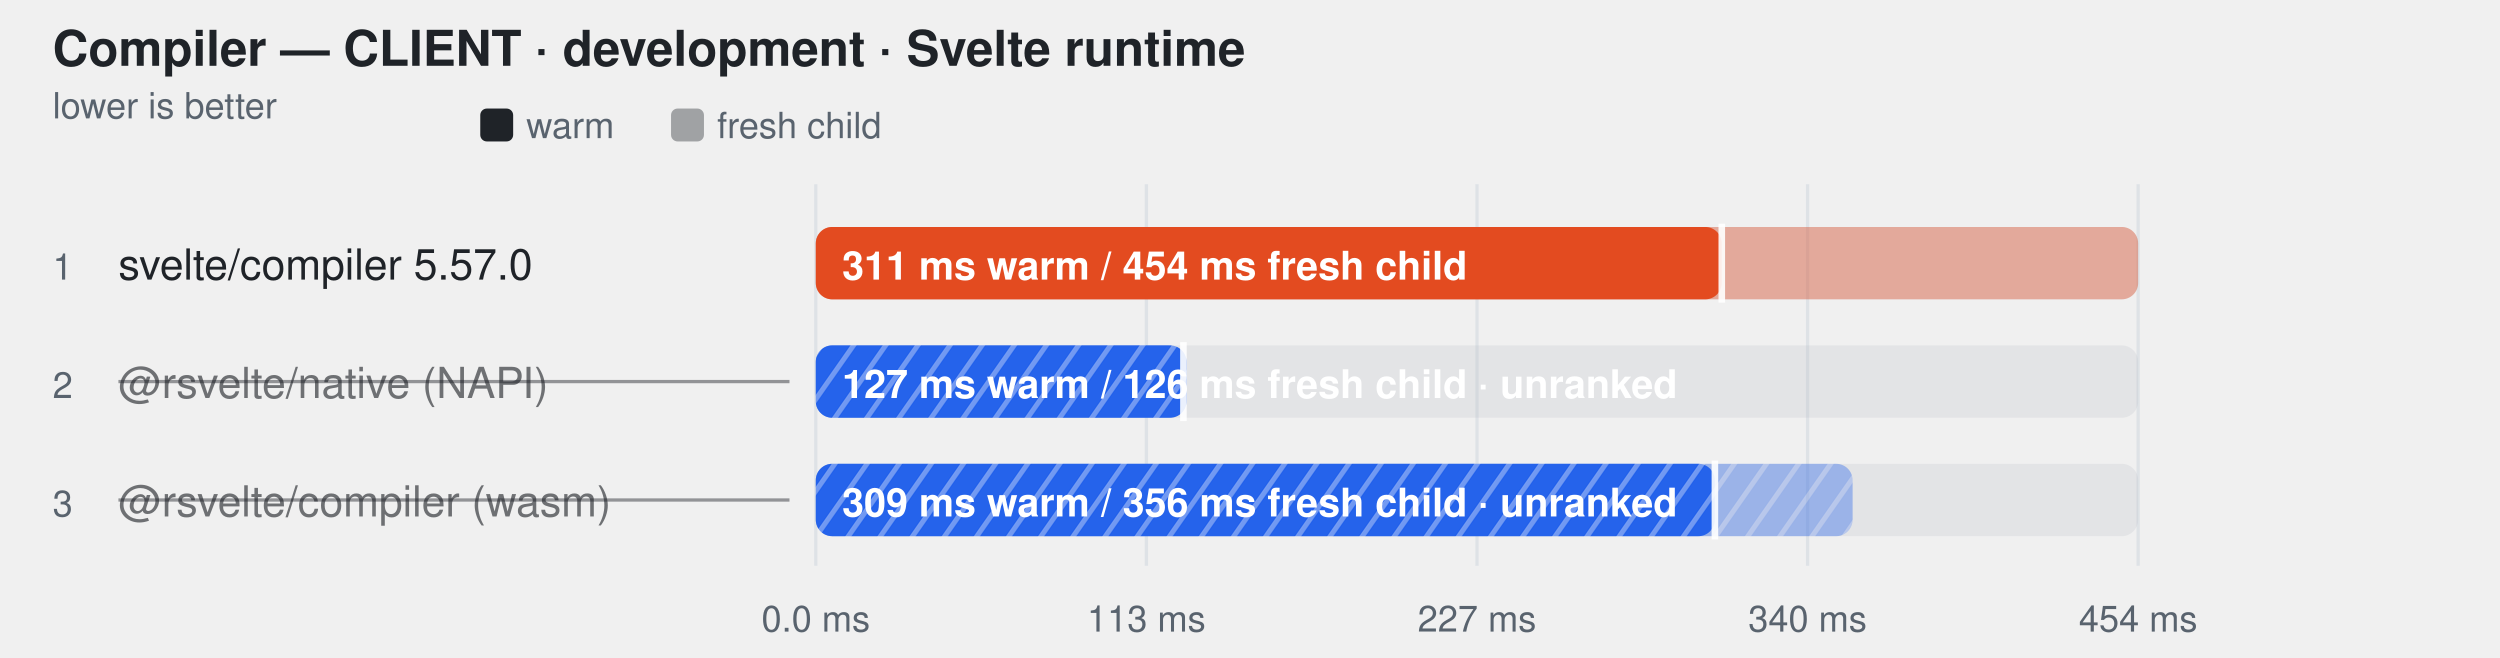
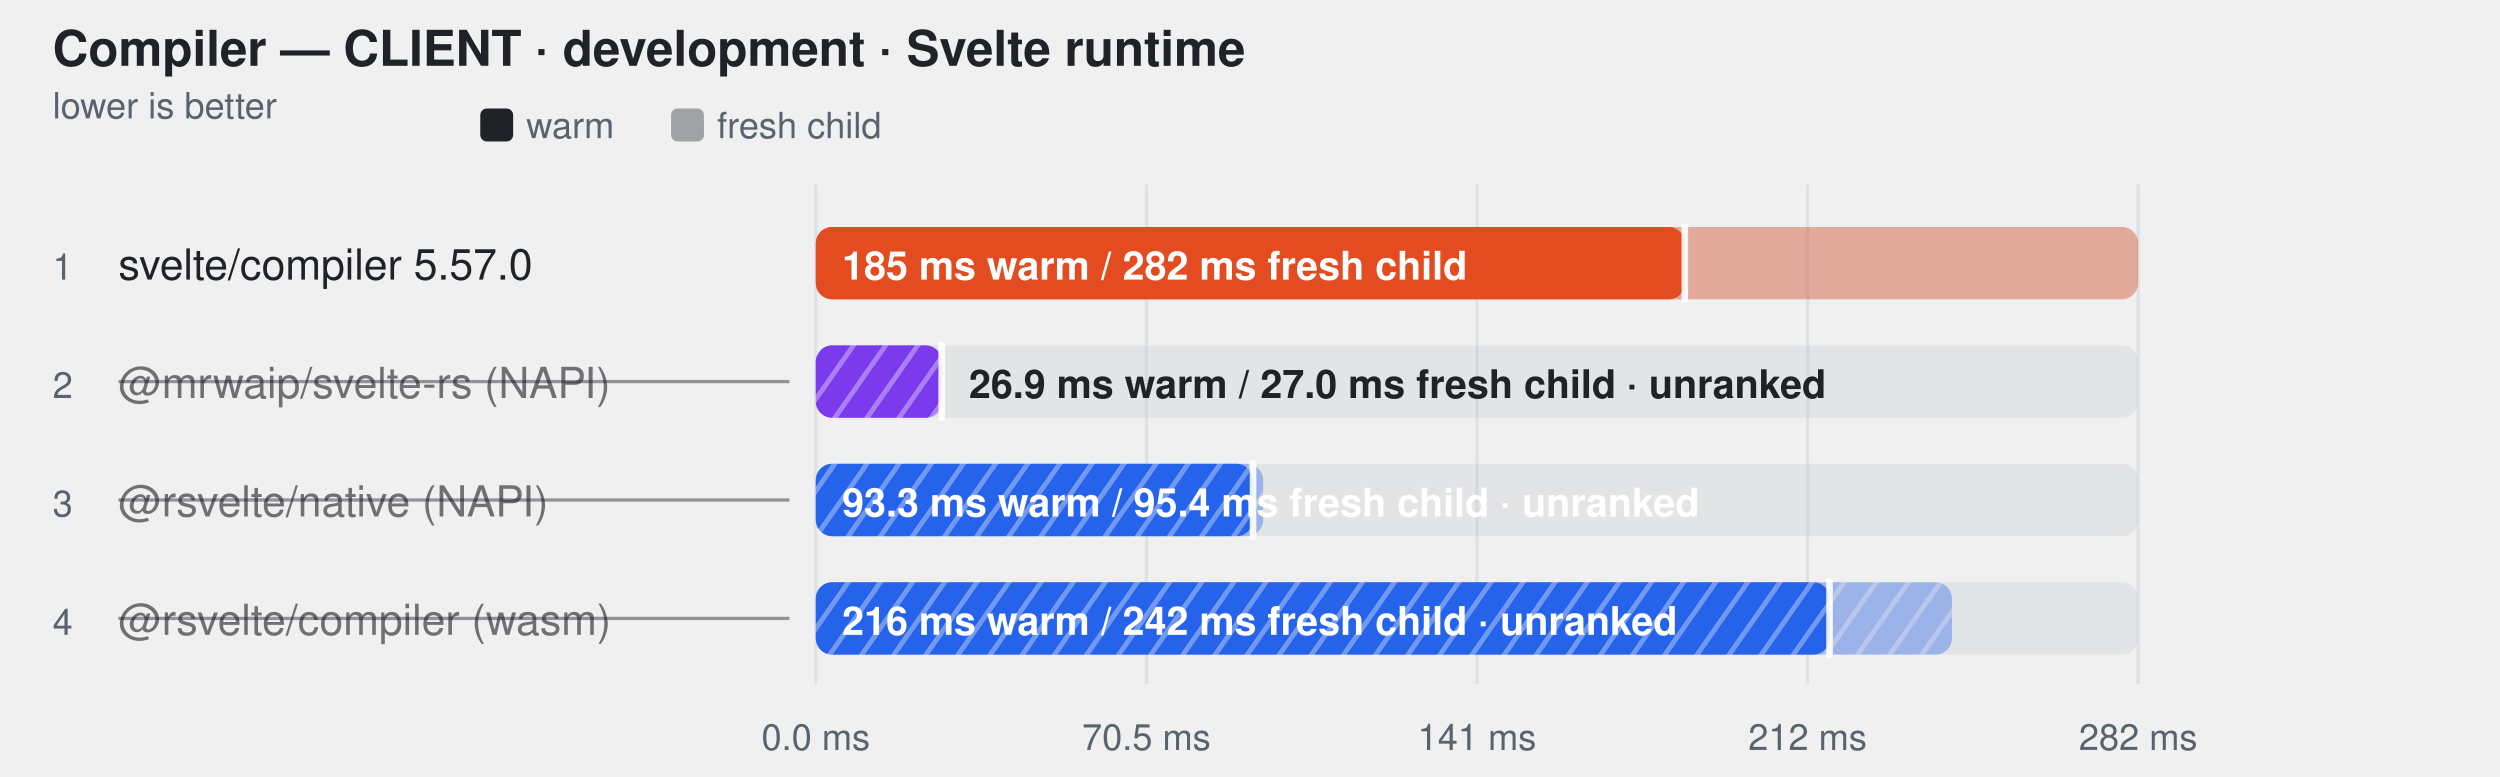
- <svg xmlns="http://www.w3.org/2000/svg" width="760" height="200" viewBox="0 0 760 200" role="img" aria-label="Compiler — CLIENT · development · Svelte runtime">
+ <svg xmlns="http://www.w3.org/2000/svg" width="760" height="236" viewBox="0 0 760 236" role="img" aria-label="Compiler — CLIENT · development · Svelte runtime">
  <style>
    text { font-family: -apple-system, BlinkMacSystemFont, "Segoe UI", Helvetica, Arial, sans-serif; }
  </style>
  <defs>
    <pattern id="hatch-1" width="8" height="8" patternUnits="userSpaceOnUse" patternTransform="rotate(35)">
+       <rect width="8" height="8" fill="#7c3aed" />
+       <line x1="0" y1="0" x2="0" y2="8" stroke="#fff" stroke-width="3" opacity="0.35" />
+     </pattern>
+     <pattern id="hatch-2" width="8" height="8" patternUnits="userSpaceOnUse" patternTransform="rotate(35)">
      <rect width="8" height="8" fill="#2563eb" />
      <line x1="0" y1="0" x2="0" y2="8" stroke="#fff" stroke-width="3" opacity="0.35" />
    </pattern>
-     <pattern id="hatch-2" width="8" height="8" patternUnits="userSpaceOnUse" patternTransform="rotate(35)">
+     <pattern id="hatch-3" width="8" height="8" patternUnits="userSpaceOnUse" patternTransform="rotate(35)">
      <rect width="8" height="8" fill="#2563eb" />
      <line x1="0" y1="0" x2="0" y2="8" stroke="#fff" stroke-width="3" opacity="0.35" />
    </pattern>
  </defs>
  <text fill="#1f2328" x="16" y="20" font-size="15" font-weight="600">Compiler — CLIENT · development · Svelte runtime</text>
  <text fill="#59636e" x="16" y="36" font-size="11">lower is better</text>
  <rect x="146" y="33" width="10" height="10" rx="2" fill="#1f2328" />
  <text fill="#59636e" x="160" y="42" font-size="11">warm</text>
  <rect x="204" y="33" width="10" height="10" rx="2" fill="#1f2328" fill-opacity="0.38" />
  <text fill="#59636e" x="218" y="42" font-size="11">fresh child</text>
-   <line x1="248" y1="56" x2="248" y2="172" stroke="#d0d7de" stroke-opacity="0.55" />
-   <text fill="#59636e" x="248" y="192" text-anchor="middle" font-size="11">0.0 ms</text>
-   <line x1="348.5" y1="56" x2="348.5" y2="172" stroke="#d0d7de" stroke-opacity="0.55" />
-   <text fill="#59636e" x="348.5" y="192" text-anchor="middle" font-size="11">113 ms</text>
-   <line x1="449" y1="56" x2="449" y2="172" stroke="#d0d7de" stroke-opacity="0.55" />
-   <text fill="#59636e" x="449" y="192" text-anchor="middle" font-size="11">227 ms</text>
-   <line x1="549.5" y1="56" x2="549.5" y2="172" stroke="#d0d7de" stroke-opacity="0.55" />
-   <text fill="#59636e" x="549.5" y="192" text-anchor="middle" font-size="11">340 ms</text>
-   <line x1="650" y1="56" x2="650" y2="172" stroke="#d0d7de" stroke-opacity="0.55" />
-   <text fill="#59636e" x="650" y="192" text-anchor="middle" font-size="11">454 ms</text>
+   <line x1="248" y1="56" x2="248" y2="208" stroke="#d0d7de" stroke-opacity="0.55" />
+   <text fill="#59636e" x="248" y="228" text-anchor="middle" font-size="11">0.0 ms</text>
+   <line x1="348.5" y1="56" x2="348.5" y2="208" stroke="#d0d7de" stroke-opacity="0.55" />
+   <text fill="#59636e" x="348.5" y="228" text-anchor="middle" font-size="11">70.5 ms</text>
+   <line x1="449" y1="56" x2="449" y2="208" stroke="#d0d7de" stroke-opacity="0.55" />
+   <text fill="#59636e" x="449" y="228" text-anchor="middle" font-size="11">141 ms</text>
+   <line x1="549.5" y1="56" x2="549.5" y2="208" stroke="#d0d7de" stroke-opacity="0.55" />
+   <text fill="#59636e" x="549.5" y="228" text-anchor="middle" font-size="11">212 ms</text>
+   <line x1="650" y1="56" x2="650" y2="208" stroke="#d0d7de" stroke-opacity="0.55" />
+   <text fill="#59636e" x="650" y="228" text-anchor="middle" font-size="11">282 ms</text>
  <text fill="#59636e" x="16" y="85" font-size="11">1</text>
  <text fill="#1f2328" x="36" y="85" font-size="13">svelte/compiler 5.57.0</text>
  <rect x="248" y="69" width="402" height="22" rx="5" fill="#afb8c133" />
  <rect x="248" y="69" width="402.0" height="22" rx="5" fill="#e34b20" fill-opacity="0.38" />
-   <rect x="248" y="69" width="275.4" height="22" rx="5" fill="#e34b20" fill-opacity="1" />
-   <line x1="523.424" y1="68" x2="523.424" y2="92" stroke="#ffffff" stroke-width="2" stroke-opacity="0.9" />
-   <text fill="#ffffff" x="256" y="85" font-size="12" font-weight="600">311 ms warm / 454 ms fresh child</text>
+   <rect x="248" y="69" width="264.2" height="22" rx="5" fill="#e34b20" fill-opacity="1" />
+   <line x1="512.187" y1="68" x2="512.187" y2="92" stroke="#ffffff" stroke-width="2" stroke-opacity="0.9" />
+   <text fill="#ffffff" x="256" y="85" font-size="12" font-weight="600">185 ms warm / 282 ms fresh child</text>
  <text fill="#59636e" x="16" y="121" font-size="11">2</text>
-   <text fill="#1f2328" x="36" y="121" font-size="13" fill-opacity="0.62">@rsvelte/native (NAPI)</text>
+   <text fill="#1f2328" x="36" y="121" font-size="13" fill-opacity="0.62">@mrwaip/svelte-rs (NAPI)</text>
  <line x1="36" y1="116" x2="240" y2="116" stroke="#1f2328" stroke-opacity="0.45" />
  <rect x="248" y="105" width="402" height="22" rx="5" fill="#afb8c133" />
-   <rect x="248" y="105" width="112.7" height="22" rx="5" fill="url(#hatch-1)" fill-opacity="1" />
-   <rect x="248" y="105" width="111.8" height="22" rx="5" fill="url(#hatch-1)" fill-opacity="0.38" />
-   <line x1="359.761" y1="104" x2="359.761" y2="128" stroke="#ffffff" stroke-width="2" stroke-opacity="0.9" />
-   <text fill="#ffffff" x="256" y="121" font-size="12" font-weight="600">127 ms warm / 126 ms fresh child · unranked</text>
+   <rect x="248" y="105" width="38.5" height="22" rx="5" fill="url(#hatch-1)" fill-opacity="0.38" />
+   <rect x="248" y="105" width="38.3" height="22" rx="5" fill="url(#hatch-1)" fill-opacity="1" />
+   <line x1="286.274" y1="104" x2="286.274" y2="128" stroke="#ffffff" stroke-width="2" stroke-opacity="0.9" />
+   <text fill="#1f2328" x="294.542" y="121" font-size="12" font-weight="600">26.9 ms warm / 27.0 ms fresh child · unranked</text>
  <text fill="#59636e" x="16" y="157" font-size="11">3</text>
-   <text fill="#1f2328" x="36" y="157" font-size="13" fill-opacity="0.62">@rsvelte/compiler (wasm)</text>
+   <text fill="#1f2328" x="36" y="157" font-size="13" fill-opacity="0.62">@rsvelte/native (NAPI)</text>
  <line x1="36" y1="152" x2="240" y2="152" stroke="#1f2328" stroke-opacity="0.45" />
  <rect x="248" y="141" width="402" height="22" rx="5" fill="#afb8c133" />
-   <rect x="248" y="141" width="315.2" height="22" rx="5" fill="url(#hatch-2)" fill-opacity="0.38" />
-   <rect x="248" y="141" width="273.3" height="22" rx="5" fill="url(#hatch-2)" fill-opacity="1" />
-   <line x1="521.328" y1="140" x2="521.328" y2="164" stroke="#ffffff" stroke-width="2" stroke-opacity="0.9" />
-   <text fill="#ffffff" x="256" y="157" font-size="12" font-weight="600">309 ms warm / 356 ms fresh child · unranked</text>
+   <rect x="248" y="141" width="136.0" height="22" rx="5" fill="url(#hatch-2)" fill-opacity="0.38" />
+   <rect x="248" y="141" width="132.9" height="22" rx="5" fill="url(#hatch-2)" fill-opacity="1" />
+   <line x1="380.929" y1="140" x2="380.929" y2="164" stroke="#ffffff" stroke-width="2" stroke-opacity="0.9" />
+   <text fill="#ffffff" x="256" y="157" font-size="12" font-weight="600">93.3 ms warm / 95.4 ms fresh child · unranked</text>
+   <text fill="#59636e" x="16" y="193" font-size="11">4</text>
+   <text fill="#1f2328" x="36" y="193" font-size="13" fill-opacity="0.62">@rsvelte/compiler (wasm)</text>
+   <line x1="36" y1="188" x2="240" y2="188" stroke="#1f2328" stroke-opacity="0.45" />
+   <rect x="248" y="177" width="402" height="22" rx="5" fill="#afb8c133" />
+   <rect x="248" y="177" width="345.4" height="22" rx="5" fill="url(#hatch-3)" fill-opacity="0.38" />
+   <rect x="248" y="177" width="308.2" height="22" rx="5" fill="url(#hatch-3)" fill-opacity="1" />
+   <line x1="556.18" y1="176" x2="556.18" y2="200" stroke="#ffffff" stroke-width="2" stroke-opacity="0.9" />
+   <text fill="#ffffff" x="256" y="193" font-size="12" font-weight="600">216 ms warm / 242 ms fresh child · unranked</text>
</svg>
